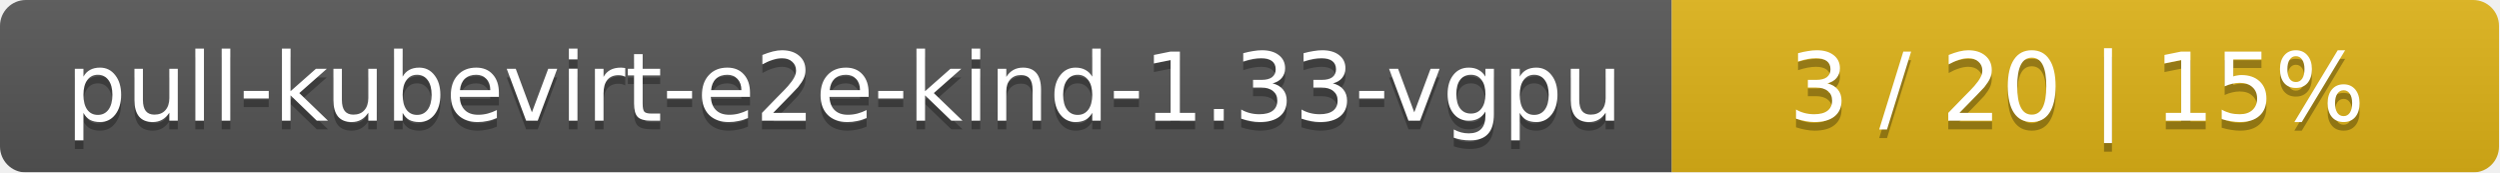
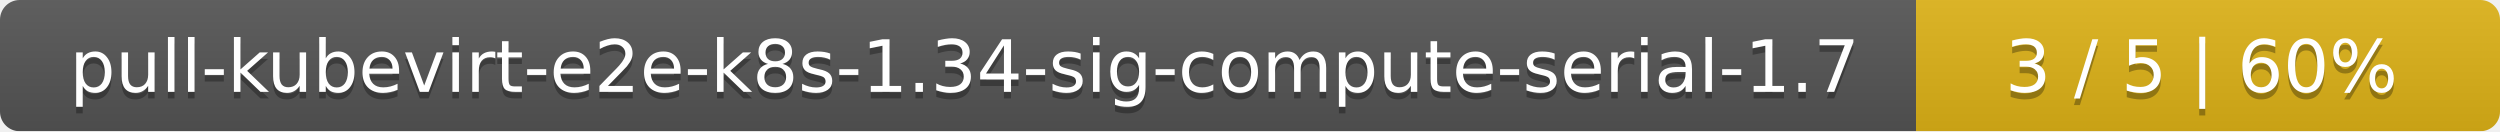
- <svg xmlns="http://www.w3.org/2000/svg" width="290" height="20">
+ <svg xmlns="http://www.w3.org/2000/svg" width="381" height="20">
  <linearGradient id="smooth" x2="0" y2="100%">
    <stop offset="0" stop-color="#bbb" stop-opacity=".1" />
    <stop offset="1" stop-opacity=".1" />
  </linearGradient>
  <mask id="round">
-     <rect width="290" height="20" rx="3" fill="#fff" />
+     <rect width="381" height="20" rx="3" fill="#fff" />
  </mask>
  <g mask="url(#round)">
-     <rect width="194" height="20" fill="#555" />
-     <rect x="194" width="96" height="20" fill="#dfb317" />
-     <rect width="290" height="20" fill="url(#smooth)" />
+     <rect width="292" height="20" fill="#555" />
+     <rect x="292" width="89" height="20" fill="#dfb317" />
+     <rect width="381" height="20" fill="url(#smooth)" />
  </g>
  <g fill="#fff" text-anchor="middle" font-family="DejaVu Sans,Verdana,Geneva,sans-serif" font-size="11">
-     <text x="98" y="15" fill="#010101" fill-opacity=".3">pull-kubevirt-e2e-kind-1.33-vgpu</text>
-     <text x="98" y="14">pull-kubevirt-e2e-kind-1.33-vgpu</text>
-     <text x="241" y="15" fill="#010101" fill-opacity=".3">3 / 20    |    15%</text>
-     <text x="241" y="14">3 / 20    |    15%</text>
+     <text x="147" y="15" fill="#010101" fill-opacity=".3">pull-kubevirt-e2e-k8s-1.34-sig-compute-serial-1.7</text>
+     <text x="147" y="14">pull-kubevirt-e2e-k8s-1.34-sig-compute-serial-1.7</text>
+     <text x="335.5" y="15" fill="#010101" fill-opacity=".3">3 / 5    |    60%</text>
+     <text x="335.5" y="14">3 / 5    |    60%</text>
  </g>
</svg>
